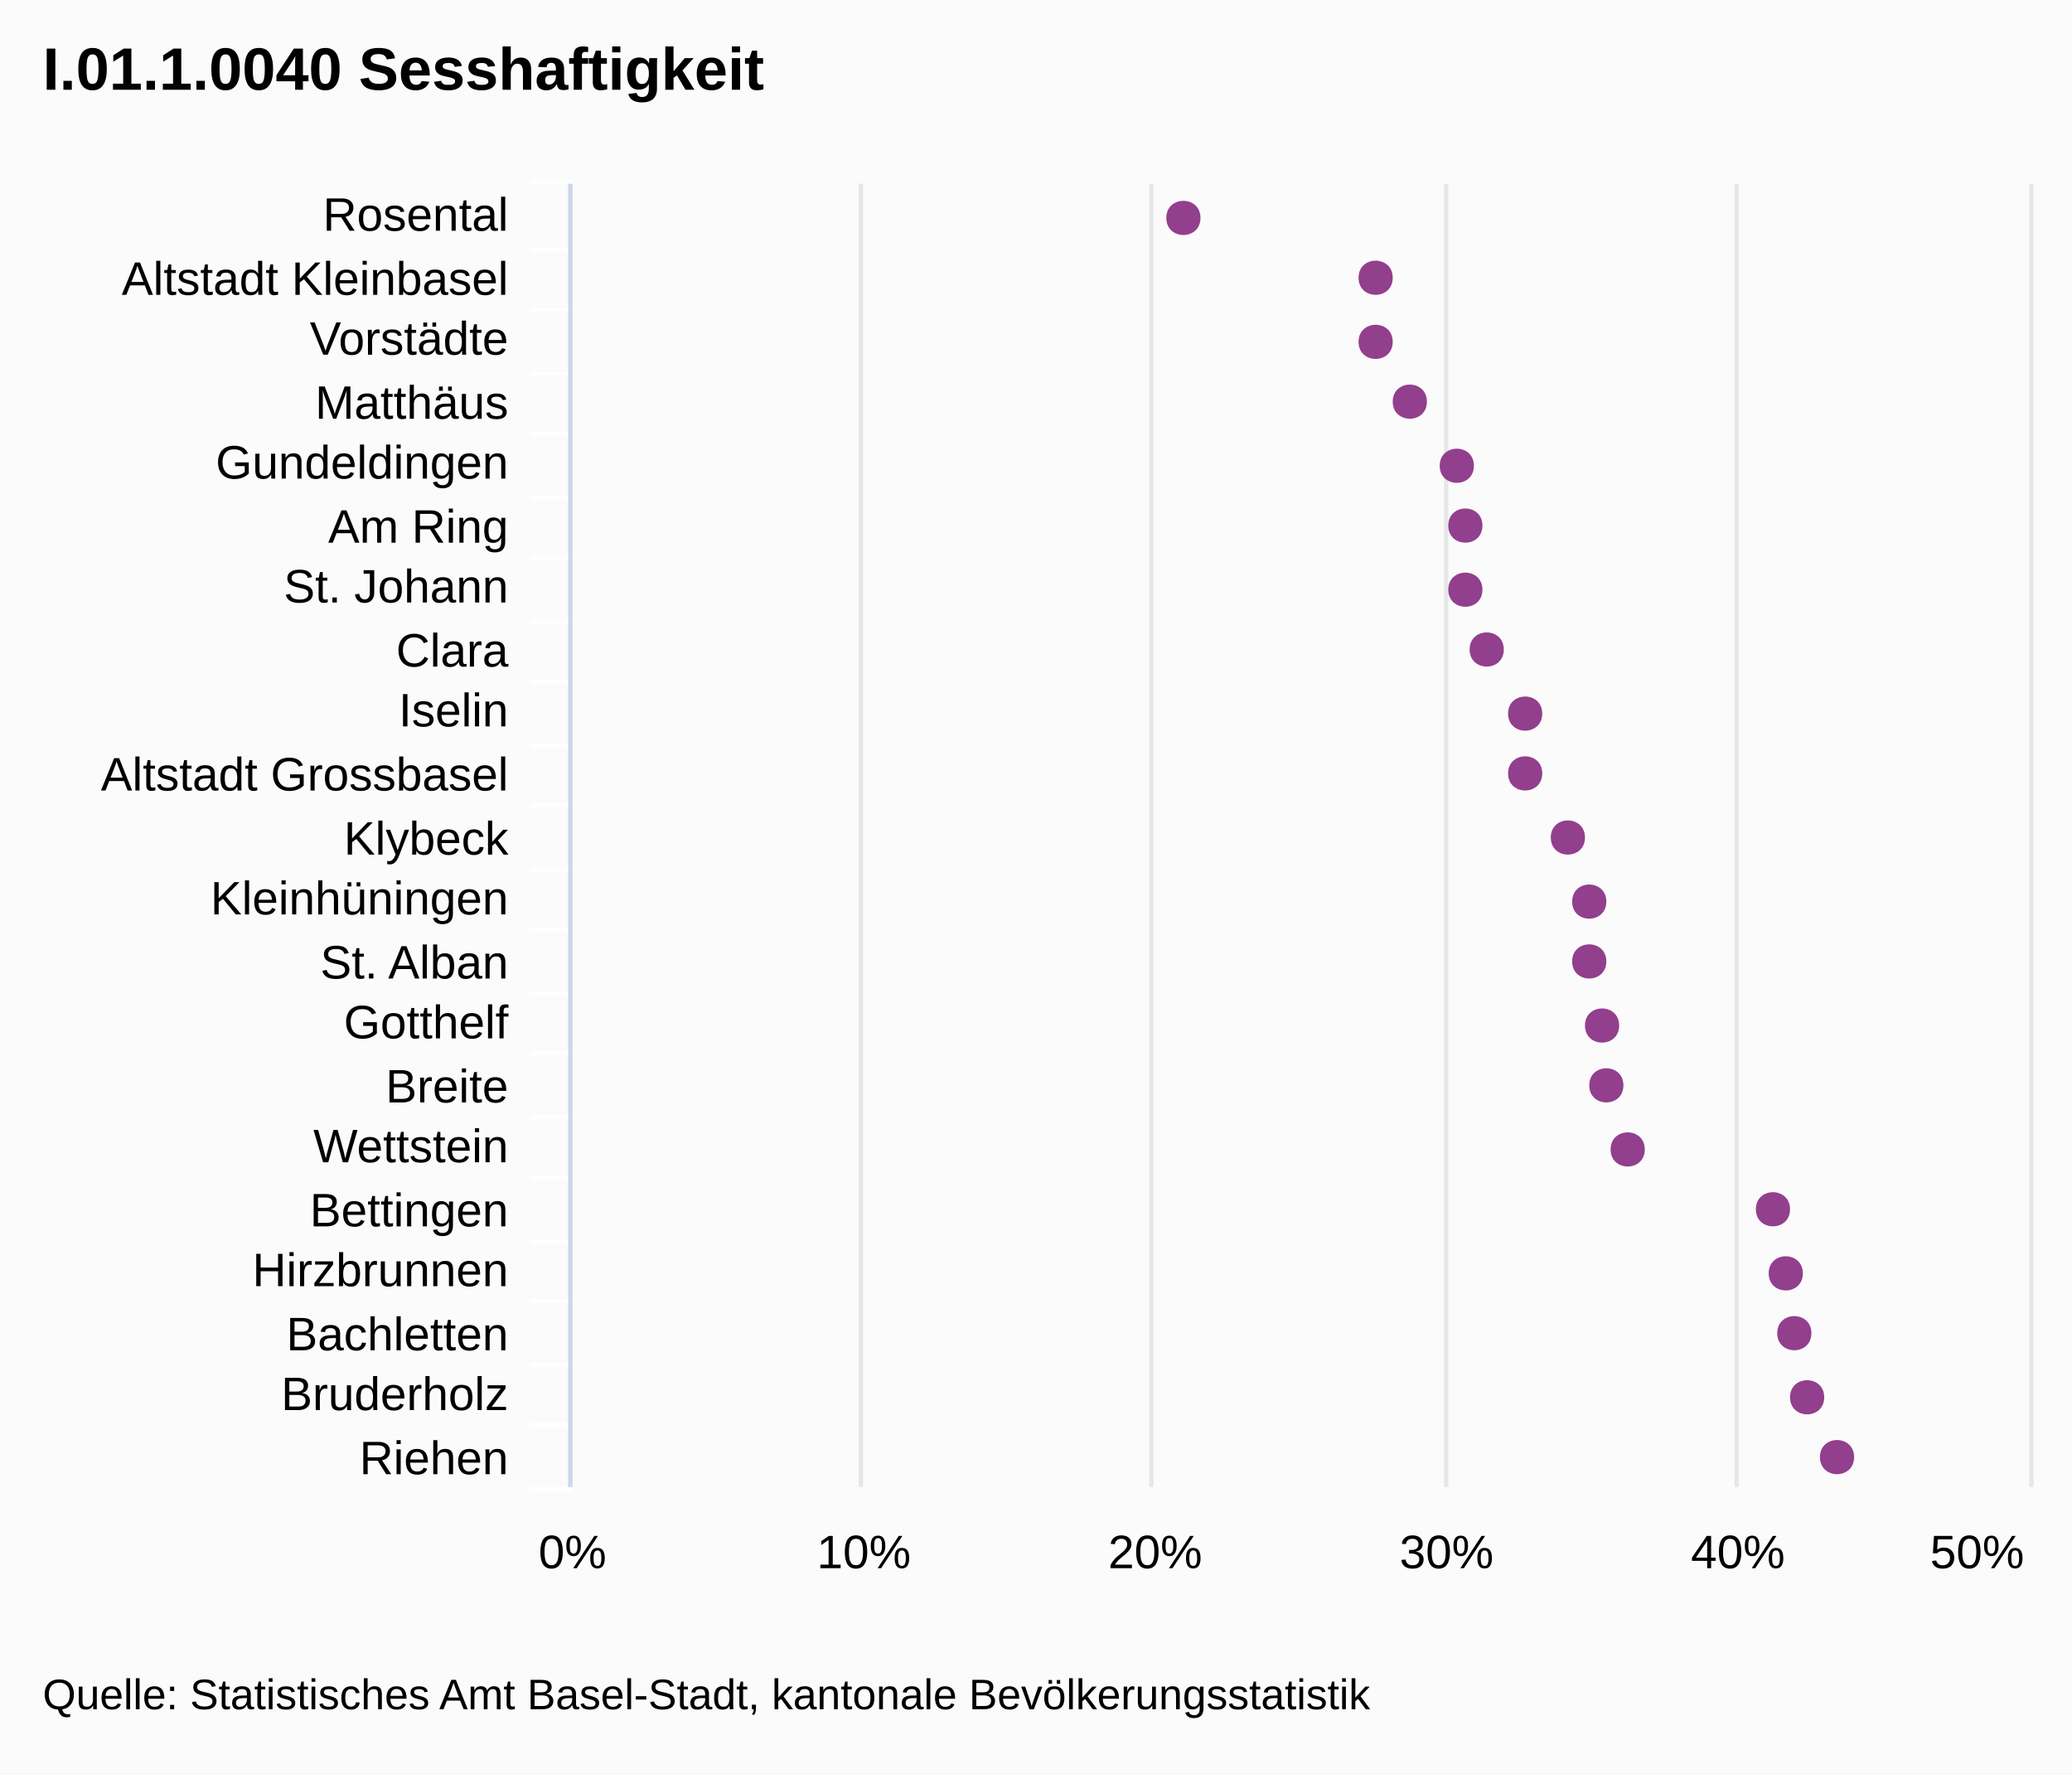
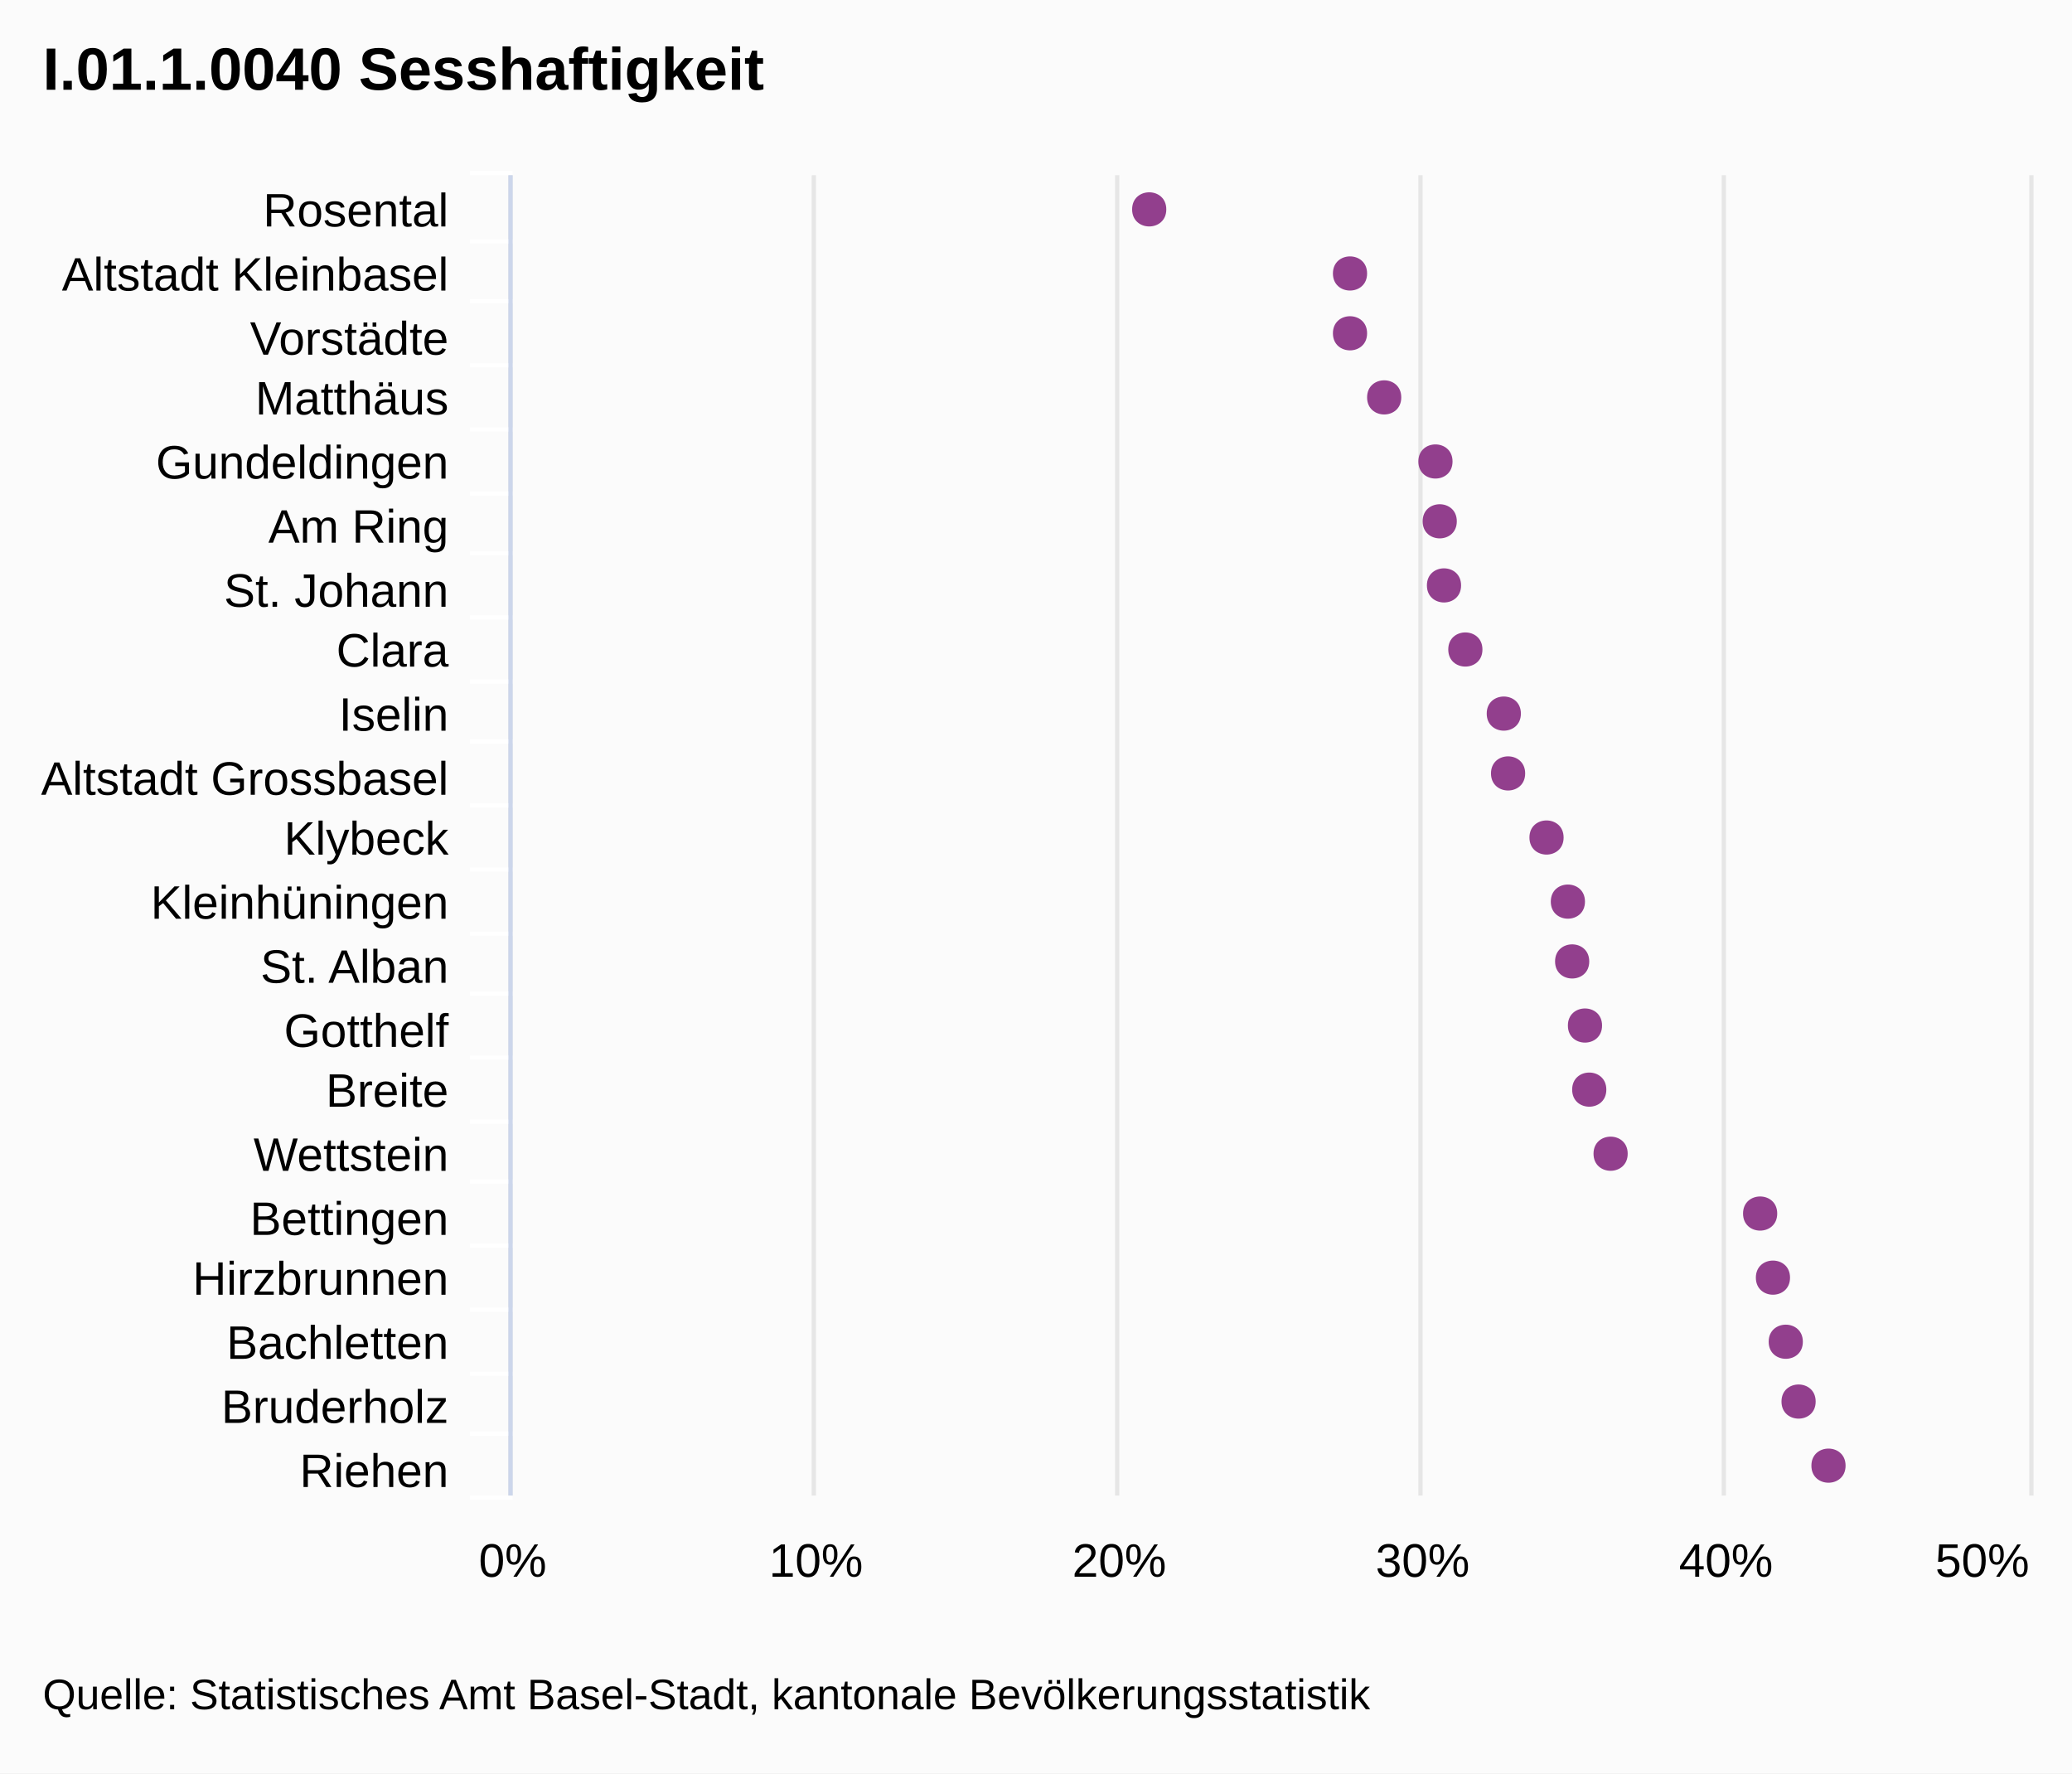
<svg xmlns="http://www.w3.org/2000/svg" version="1.1" class="highcharts-root" style="font-family:Arial;font-size:12px;" viewBox="0 0 485 415">
  <defs>
-     <clipPath id="highcharts-h8utvgf-1">
-       <rect x="0" y="0" width="305" height="341" fill="none" />
+     <clipPath id="highcharts-8ibgikk-1">
+       <rect x="0" y="0" width="309" height="355" fill="none" />
    </clipPath>
  </defs>
  <rect fill="#fbfbfb" class="highcharts-background" x="0" y="0" width="485" height="415" rx="0" ry="0" />
-   <rect fill="none" class="highcharts-plot-background" x="134" y="43" width="341" height="305" />
+   <rect fill="none" class="highcharts-plot-background" x="120" y="41" width="355" height="309" />
  <g class="highcharts-grid highcharts-xaxis-grid ">
-     <path fill="none" class="highcharts-grid-line" d="M 134 58.5 L 475 58.5" opacity="1" />
-     <path fill="none" class="highcharts-grid-line" d="M 134 72.5 L 475 72.5" opacity="1" />
-     <path fill="none" class="highcharts-grid-line" d="M 134 87.5 L 475 87.5" opacity="1" />
-     <path fill="none" class="highcharts-grid-line" d="M 134 101.5 L 475 101.5" opacity="1" />
-     <path fill="none" class="highcharts-grid-line" d="M 134 116.5 L 475 116.5" opacity="1" />
-     <path fill="none" class="highcharts-grid-line" d="M 134 130.5 L 475 130.5" opacity="1" />
-     <path fill="none" class="highcharts-grid-line" d="M 134 145.5 L 475 145.5" opacity="1" />
-     <path fill="none" class="highcharts-grid-line" d="M 134 159.5 L 475 159.5" opacity="1" />
-     <path fill="none" class="highcharts-grid-line" d="M 134 174.5 L 475 174.5" opacity="1" />
-     <path fill="none" class="highcharts-grid-line" d="M 134 188.5 L 475 188.5" opacity="1" />
-     <path fill="none" class="highcharts-grid-line" d="M 134 203.5 L 475 203.5" opacity="1" />
-     <path fill="none" class="highcharts-grid-line" d="M 134 217.5 L 475 217.5" opacity="1" />
-     <path fill="none" class="highcharts-grid-line" d="M 134 232.5 L 475 232.5" opacity="1" />
-     <path fill="none" class="highcharts-grid-line" d="M 134 246.5 L 475 246.5" opacity="1" />
-     <path fill="none" class="highcharts-grid-line" d="M 134 261.5 L 475 261.5" opacity="1" />
-     <path fill="none" class="highcharts-grid-line" d="M 134 275.5 L 475 275.5" opacity="1" />
-     <path fill="none" class="highcharts-grid-line" d="M 134 290.5 L 475 290.5" opacity="1" />
-     <path fill="none" class="highcharts-grid-line" d="M 134 304.5 L 475 304.5" opacity="1" />
-     <path fill="none" class="highcharts-grid-line" d="M 134 319.5 L 475 319.5" opacity="1" />
-     <path fill="none" class="highcharts-grid-line" d="M 134 333.5 L 475 333.5" opacity="1" />
-     <path fill="none" class="highcharts-grid-line" d="M 134 348.5 L 475 348.5" opacity="1" />
-     <path fill="none" class="highcharts-grid-line" d="M 134 43.5 L 475 43.5" opacity="1" />
+     <path fill="none" class="highcharts-grid-line" d="M 120 56.5 L 475 56.5" opacity="1" />
+     <path fill="none" class="highcharts-grid-line" d="M 120 70.5 L 475 70.5" opacity="1" />
+     <path fill="none" class="highcharts-grid-line" d="M 120 85.5 L 475 85.5" opacity="1" />
+     <path fill="none" class="highcharts-grid-line" d="M 120 100.5 L 475 100.5" opacity="1" />
+     <path fill="none" class="highcharts-grid-line" d="M 120 115.5 L 475 115.5" opacity="1" />
+     <path fill="none" class="highcharts-grid-line" d="M 120 129.5 L 475 129.5" opacity="1" />
+     <path fill="none" class="highcharts-grid-line" d="M 120 144.5 L 475 144.5" opacity="1" />
+     <path fill="none" class="highcharts-grid-line" d="M 120 159.5 L 475 159.5" opacity="1" />
+     <path fill="none" class="highcharts-grid-line" d="M 120 173.5 L 475 173.5" opacity="1" />
+     <path fill="none" class="highcharts-grid-line" d="M 120 188.5 L 475 188.5" opacity="1" />
+     <path fill="none" class="highcharts-grid-line" d="M 120 203.5 L 475 203.5" opacity="1" />
+     <path fill="none" class="highcharts-grid-line" d="M 120 218.5 L 475 218.5" opacity="1" />
+     <path fill="none" class="highcharts-grid-line" d="M 120 232.5 L 475 232.5" opacity="1" />
+     <path fill="none" class="highcharts-grid-line" d="M 120 247.5 L 475 247.5" opacity="1" />
+     <path fill="none" class="highcharts-grid-line" d="M 120 262.5 L 475 262.5" opacity="1" />
+     <path fill="none" class="highcharts-grid-line" d="M 120 276.5 L 475 276.5" opacity="1" />
+     <path fill="none" class="highcharts-grid-line" d="M 120 291.5 L 475 291.5" opacity="1" />
+     <path fill="none" class="highcharts-grid-line" d="M 120 306.5 L 475 306.5" opacity="1" />
+     <path fill="none" class="highcharts-grid-line" d="M 120 321.5 L 475 321.5" opacity="1" />
+     <path fill="none" class="highcharts-grid-line" d="M 120 335.5 L 475 335.5" opacity="1" />
+     <path fill="none" class="highcharts-grid-line" d="M 120 350.5 L 475 350.5" opacity="1" />
+     <path fill="none" class="highcharts-grid-line" d="M 120 41.5 L 475 41.5" opacity="1" />
  </g>
  <g class="highcharts-grid highcharts-yaxis-grid ">
-     <path fill="none" stroke="#e6e6e6" stroke-width="1" class="highcharts-grid-line" d="M 133.5 43 L 133.5 348" opacity="1" />
-     <path fill="none" stroke="#e6e6e6" stroke-width="1" class="highcharts-grid-line" d="M 201.5 43 L 201.5 348" opacity="1" />
-     <path fill="none" stroke="#e6e6e6" stroke-width="1" class="highcharts-grid-line" d="M 269.5 43 L 269.5 348" opacity="1" />
-     <path fill="none" stroke="#e6e6e6" stroke-width="1" class="highcharts-grid-line" d="M 338.5 43 L 338.5 348" opacity="1" />
-     <path fill="none" stroke="#e6e6e6" stroke-width="1" class="highcharts-grid-line" d="M 406.5 43 L 406.5 348" opacity="1" />
-     <path fill="none" stroke="#e6e6e6" stroke-width="1" class="highcharts-grid-line" d="M 475.5 43 L 475.5 348" opacity="1" />
+     <path fill="none" stroke="#e6e6e6" stroke-width="1" class="highcharts-grid-line" d="M 119.5 41 L 119.5 350" opacity="1" />
+     <path fill="none" stroke="#e6e6e6" stroke-width="1" class="highcharts-grid-line" d="M 190.5 41 L 190.5 350" opacity="1" />
+     <path fill="none" stroke="#e6e6e6" stroke-width="1" class="highcharts-grid-line" d="M 261.5 41 L 261.5 350" opacity="1" />
+     <path fill="none" stroke="#e6e6e6" stroke-width="1" class="highcharts-grid-line" d="M 332.5 41 L 332.5 350" opacity="1" />
+     <path fill="none" stroke="#e6e6e6" stroke-width="1" class="highcharts-grid-line" d="M 403.5 41 L 403.5 350" opacity="1" />
+     <path fill="none" stroke="#e6e6e6" stroke-width="1" class="highcharts-grid-line" d="M 475.5 41 L 475.5 350" opacity="1" />
  </g>
-   <rect fill="none" class="highcharts-plot-border" x="134" y="43" width="341" height="305" />
+   <rect fill="none" class="highcharts-plot-border" x="120" y="41" width="355" height="309" />
  <g class="highcharts-axis highcharts-xaxis ">
-     <path fill="none" class="highcharts-tick" stroke="#FFFFFF" stroke-width="1" d="M 134 58.5 L 124 58.5" opacity="1" />
-     <path fill="none" class="highcharts-tick" stroke="#FFFFFF" stroke-width="1" d="M 134 72.5 L 124 72.5" opacity="1" />
-     <path fill="none" class="highcharts-tick" stroke="#FFFFFF" stroke-width="1" d="M 134 87.5 L 124 87.5" opacity="1" />
-     <path fill="none" class="highcharts-tick" stroke="#FFFFFF" stroke-width="1" d="M 134 101.5 L 124 101.5" opacity="1" />
-     <path fill="none" class="highcharts-tick" stroke="#FFFFFF" stroke-width="1" d="M 134 116.5 L 124 116.5" opacity="1" />
-     <path fill="none" class="highcharts-tick" stroke="#FFFFFF" stroke-width="1" d="M 134 130.5 L 124 130.5" opacity="1" />
-     <path fill="none" class="highcharts-tick" stroke="#FFFFFF" stroke-width="1" d="M 134 145.5 L 124 145.5" opacity="1" />
-     <path fill="none" class="highcharts-tick" stroke="#FFFFFF" stroke-width="1" d="M 134 159.5 L 124 159.5" opacity="1" />
-     <path fill="none" class="highcharts-tick" stroke="#FFFFFF" stroke-width="1" d="M 134 174.5 L 124 174.5" opacity="1" />
-     <path fill="none" class="highcharts-tick" stroke="#FFFFFF" stroke-width="1" d="M 134 188.5 L 124 188.5" opacity="1" />
-     <path fill="none" class="highcharts-tick" stroke="#FFFFFF" stroke-width="1" d="M 134 203.5 L 124 203.5" opacity="1" />
-     <path fill="none" class="highcharts-tick" stroke="#FFFFFF" stroke-width="1" d="M 134 217.5 L 124 217.5" opacity="1" />
-     <path fill="none" class="highcharts-tick" stroke="#FFFFFF" stroke-width="1" d="M 134 232.5 L 124 232.5" opacity="1" />
-     <path fill="none" class="highcharts-tick" stroke="#FFFFFF" stroke-width="1" d="M 134 246.5 L 124 246.5" opacity="1" />
-     <path fill="none" class="highcharts-tick" stroke="#FFFFFF" stroke-width="1" d="M 134 261.5 L 124 261.5" opacity="1" />
-     <path fill="none" class="highcharts-tick" stroke="#FFFFFF" stroke-width="1" d="M 134 275.5 L 124 275.5" opacity="1" />
-     <path fill="none" class="highcharts-tick" stroke="#FFFFFF" stroke-width="1" d="M 134 290.5 L 124 290.5" opacity="1" />
-     <path fill="none" class="highcharts-tick" stroke="#FFFFFF" stroke-width="1" d="M 134 304.5 L 124 304.5" opacity="1" />
-     <path fill="none" class="highcharts-tick" stroke="#FFFFFF" stroke-width="1" d="M 134 319.5 L 124 319.5" opacity="1" />
-     <path fill="none" class="highcharts-tick" stroke="#FFFFFF" stroke-width="1" d="M 134 333.5 L 124 333.5" opacity="1" />
-     <path fill="none" class="highcharts-tick" stroke="#FFFFFF" stroke-width="1" d="M 134 348.5 L 124 348.5" opacity="1" />
-     <path fill="none" class="highcharts-tick" stroke="#FFFFFF" stroke-width="1" d="M 134 42.5 L 124 42.5" opacity="1" />
-     <path fill="none" class="highcharts-axis-line" stroke="#ccd6eb" stroke-width="1" d="M 133.5 43 L 133.5 348" />
+     <path fill="none" class="highcharts-tick" stroke="#FFFFFF" stroke-width="1" d="M 120 56.5 L 110 56.5" opacity="1" />
+     <path fill="none" class="highcharts-tick" stroke="#FFFFFF" stroke-width="1" d="M 120 70.5 L 110 70.5" opacity="1" />
+     <path fill="none" class="highcharts-tick" stroke="#FFFFFF" stroke-width="1" d="M 120 85.5 L 110 85.5" opacity="1" />
+     <path fill="none" class="highcharts-tick" stroke="#FFFFFF" stroke-width="1" d="M 120 100.5 L 110 100.5" opacity="1" />
+     <path fill="none" class="highcharts-tick" stroke="#FFFFFF" stroke-width="1" d="M 120 115.5 L 110 115.5" opacity="1" />
+     <path fill="none" class="highcharts-tick" stroke="#FFFFFF" stroke-width="1" d="M 120 129.5 L 110 129.5" opacity="1" />
+     <path fill="none" class="highcharts-tick" stroke="#FFFFFF" stroke-width="1" d="M 120 144.5 L 110 144.5" opacity="1" />
+     <path fill="none" class="highcharts-tick" stroke="#FFFFFF" stroke-width="1" d="M 120 159.5 L 110 159.5" opacity="1" />
+     <path fill="none" class="highcharts-tick" stroke="#FFFFFF" stroke-width="1" d="M 120 173.5 L 110 173.5" opacity="1" />
+     <path fill="none" class="highcharts-tick" stroke="#FFFFFF" stroke-width="1" d="M 120 188.5 L 110 188.5" opacity="1" />
+     <path fill="none" class="highcharts-tick" stroke="#FFFFFF" stroke-width="1" d="M 120 203.5 L 110 203.5" opacity="1" />
+     <path fill="none" class="highcharts-tick" stroke="#FFFFFF" stroke-width="1" d="M 120 218.5 L 110 218.5" opacity="1" />
+     <path fill="none" class="highcharts-tick" stroke="#FFFFFF" stroke-width="1" d="M 120 232.5 L 110 232.5" opacity="1" />
+     <path fill="none" class="highcharts-tick" stroke="#FFFFFF" stroke-width="1" d="M 120 247.5 L 110 247.5" opacity="1" />
+     <path fill="none" class="highcharts-tick" stroke="#FFFFFF" stroke-width="1" d="M 120 262.5 L 110 262.5" opacity="1" />
+     <path fill="none" class="highcharts-tick" stroke="#FFFFFF" stroke-width="1" d="M 120 276.5 L 110 276.5" opacity="1" />
+     <path fill="none" class="highcharts-tick" stroke="#FFFFFF" stroke-width="1" d="M 120 291.5 L 110 291.5" opacity="1" />
+     <path fill="none" class="highcharts-tick" stroke="#FFFFFF" stroke-width="1" d="M 120 306.5 L 110 306.5" opacity="1" />
+     <path fill="none" class="highcharts-tick" stroke="#FFFFFF" stroke-width="1" d="M 120 321.5 L 110 321.5" opacity="1" />
+     <path fill="none" class="highcharts-tick" stroke="#FFFFFF" stroke-width="1" d="M 120 335.5 L 110 335.5" opacity="1" />
+     <path fill="none" class="highcharts-tick" stroke="#FFFFFF" stroke-width="1" d="M 120 350.5 L 110 350.5" opacity="1" />
+     <path fill="none" class="highcharts-tick" stroke="#FFFFFF" stroke-width="1" d="M 120 40.5 L 110 40.5" opacity="1" />
+     <path fill="none" class="highcharts-axis-line" stroke="#ccd6eb" stroke-width="1" d="M 119.5 41 L 119.5 350" />
  </g>
  <g class="highcharts-axis highcharts-yaxis ">
-     <path fill="none" class="highcharts-axis-line" d="M 134 348 L 475 348" />
+     <path fill="none" class="highcharts-axis-line" d="M 120 350 L 475 350" />
  </g>
  <g class="highcharts-series-group">
-     <g class="highcharts-series highcharts-series-0 highcharts-scatter-series highcharts-color-undefined highcharts-tracker" transform="translate(475,348) rotate(90) scale(-1,1) scale(1 1)" width="341" height="305" clip-path="url(#highcharts-h8utvgf-1)" />
-     <g class="highcharts-markers highcharts-series-0 highcharts-scatter-series highcharts-color-undefined highcharts-tracker" transform="translate(475,348) rotate(90) scale(-1,1) scale(1 1)" width="341" height="305" clip-path="none">
-       <path fill="#923F8D" d="M 7 41 C 12.328 41 12.328 49 7 49 C 1.672 49 1.672 41 7 41 Z" class="highcharts-point" />
-       <path fill="#923F8D" d="M 21 48 C 26.328 48 26.328 56 21 56 C 15.672 56 15.672 48 21 48 Z" class="highcharts-point" />
-       <path fill="#923F8D" d="M 36 51 C 41.328 51 41.328 59 36 59 C 30.672 59 30.672 51 36 51 Z" class="highcharts-point" />
-       <path fill="#923F8D" d="M 50 53 C 55.328 53 55.328 61 50 61 C 44.672 61 44.672 53 50 53 Z" class="highcharts-point" />
-       <path fill="#923F8D" d="M 65 56 C 70.328 56 70.328 64 65 64 C 59.672 64 59.672 56 65 56 Z" class="highcharts-point" />
-       <path fill="#923F8D" d="M 79 90 C 84.328 90 84.328 98 79 98 C 73.672 98 73.672 90 79 90 Z" class="highcharts-point" />
-       <path fill="#923F8D" d="M 94 95 C 99.328 95 99.328 103 94 103 C 88.672 103 88.672 95 94 95 Z" class="highcharts-point" />
-       <path fill="#923F8D" d="M 108 96 C 113.328 96 113.328 104 108 104 C 102.672 104 102.672 96 108 96 Z" class="highcharts-point" />
-       <path fill="#923F8D" d="M 123 99 C 128.328 99 128.328 107 123 107 C 117.672 107 117.672 99 123 99 Z" class="highcharts-point" />
-       <path fill="#923F8D" d="M 137 99 C 142.328 99 142.328 107 137 107 C 131.672 107 131.672 99 137 99 Z" class="highcharts-point" />
-       <path fill="#923F8D" d="M 152 104 C 157.328 104 157.328 112 152 112 C 146.672 112 146.672 104 152 104 Z" class="highcharts-point" />
-       <path fill="#923F8D" d="M 167 114 C 172.328 114 172.328 122 167 122 C 161.672 122 161.672 114 167 114 Z" class="highcharts-point" />
-       <path fill="#923F8D" d="M 181 114 C 186.328 114 186.328 122 181 122 C 175.672 122 175.672 114 181 114 Z" class="highcharts-point" />
-       <path fill="#923F8D" d="M 196 123 C 201.328 123 201.328 131 196 131 C 190.672 131 190.672 123 196 123 Z" class="highcharts-point" />
-       <path fill="#923F8D" d="M 210 128 C 215.328 128 215.328 136 210 136 C 204.672 136 204.672 128 210 128 Z" class="highcharts-point" />
-       <path fill="#923F8D" d="M 225 128 C 230.328 128 230.328 136 225 136 C 219.672 136 219.672 128 225 128 Z" class="highcharts-point" />
-       <path fill="#923F8D" d="M 239 130 C 244.328 130 244.328 138 239 138 C 233.672 138 233.672 130 239 130 Z" class="highcharts-point" />
-       <path fill="#923F8D" d="M 254 141 C 259.328 141 259.328 149 254 149 C 248.672 149 248.672 141 254 141 Z" class="highcharts-point" />
-       <path fill="#923F8D" d="M 268 149 C 273.328 149 273.328 157 268 157 C 262.672 157 262.672 149 268 149 Z" class="highcharts-point" />
-       <path fill="#923F8D" d="M 283 149 C 288.328 149 288.328 157 283 157 C 277.672 157 277.672 149 283 149 Z" class="highcharts-point" />
-       <path fill="#923F8D" d="M 297 194 C 302.328 194 302.328 202 297 202 C 291.672 202 291.672 194 297 194 Z" class="highcharts-point" />
+     <g class="highcharts-series highcharts-series-0 highcharts-scatter-series highcharts-color-undefined highcharts-tracker" transform="translate(475,350) rotate(90) scale(-1,1) scale(1 1)" width="355" height="309" clip-path="url(#highcharts-8ibgikk-1)" />
+     <g class="highcharts-markers highcharts-series-0 highcharts-scatter-series highcharts-color-undefined highcharts-tracker" transform="translate(475,350) rotate(90) scale(-1,1) scale(1 1)" width="355" height="309" clip-path="none">
+       <path fill="#923F8D" d="M 7 43 C 12.328 43 12.328 51 7 51 C 1.672 51 1.672 43 7 43 Z" class="highcharts-point" />
+       <path fill="#923F8D" d="M 22 50 C 27.328 50 27.328 58 22 58 C 16.672 58 16.672 50 22 50 Z" class="highcharts-point" />
+       <path fill="#923F8D" d="M 36 53 C 41.328 53 41.328 61 36 61 C 30.672 61 30.672 53 36 53 Z" class="highcharts-point" />
+       <path fill="#923F8D" d="M 51 56 C 56.328 56 56.328 64 51 64 C 45.672 64 45.672 56 51 56 Z" class="highcharts-point" />
+       <path fill="#923F8D" d="M 66 59 C 71.328 59 71.328 67 66 67 C 60.672 67 60.672 59 66 59 Z" class="highcharts-point" />
+       <path fill="#923F8D" d="M 80 94 C 85.328 94 85.328 102 80 102 C 74.672 102 74.672 94 80 94 Z" class="highcharts-point" />
+       <path fill="#923F8D" d="M 95 99 C 100.328 99 100.328 107 95 107 C 89.672 107 89.672 99 95 99 Z" class="highcharts-point" />
+       <path fill="#923F8D" d="M 110 100 C 115.328 100 115.328 108 110 108 C 104.672 108 104.672 100 110 100 Z" class="highcharts-point" />
+       <path fill="#923F8D" d="M 125 103 C 130.328 103 130.328 111 125 111 C 119.672 111 119.672 103 125 103 Z" class="highcharts-point" />
+       <path fill="#923F8D" d="M 139 104 C 144.328 104 144.328 112 139 112 C 133.672 112 133.672 104 139 104 Z" class="highcharts-point" />
+       <path fill="#923F8D" d="M 154 109 C 159.328 109 159.328 117 154 117 C 148.672 117 148.672 109 154 109 Z" class="highcharts-point" />
+       <path fill="#923F8D" d="M 169 118 C 174.328 118 174.328 126 169 126 C 163.672 126 163.672 118 169 118 Z" class="highcharts-point" />
+       <path fill="#923F8D" d="M 183 119 C 188.328 119 188.328 127 183 127 C 177.672 127 177.672 119 183 119 Z" class="highcharts-point" />
+       <path fill="#923F8D" d="M 198 128 C 203.328 128 203.328 136 198 136 C 192.672 136 192.672 128 198 128 Z" class="highcharts-point" />
+       <path fill="#923F8D" d="M 213 133 C 218.328 133 218.328 141 213 141 C 207.672 141 207.672 133 213 133 Z" class="highcharts-point" />
+       <path fill="#923F8D" d="M 228 134 C 233.328 134 233.328 142 228 142 C 222.672 142 222.672 134 228 134 Z" class="highcharts-point" />
+       <path fill="#923F8D" d="M 242 135 C 247.328 135 247.328 143 242 143 C 236.672 143 236.672 135 242 135 Z" class="highcharts-point" />
+       <path fill="#923F8D" d="M 257 147 C 262.328 147 262.328 155 257 155 C 251.672 155 251.672 147 257 147 Z" class="highcharts-point" />
+       <path fill="#923F8D" d="M 272 155 C 277.328 155 277.328 163 272 163 C 266.672 163 266.672 155 272 155 Z" class="highcharts-point" />
+       <path fill="#923F8D" d="M 286 155 C 291.328 155 291.328 163 286 163 C 280.672 163 280.672 155 286 155 Z" class="highcharts-point" />
+       <path fill="#923F8D" d="M 301 202 C 306.328 202 306.328 210 301 210 C 295.672 210 295.672 202 301 202 Z" class="highcharts-point" />
    </g>
  </g>
  <text x="10" text-anchor="start" class="highcharts-title" style="color:#000000;font-size:14px;font-weight:bold;font-family:Arial;fill:#000000;width:421px;" y="21">
    <tspan>I.01.1.0040 Sesshaftigkeit</tspan>
  </text>
  <g class="highcharts-axis-labels highcharts-xaxis-labels ">
-     <text x="119" style="color:#000000;cursor:default;font-size:11px;fill:#000000;width:150px;text-overflow:ellipsis;" text-anchor="end" transform="translate(0,0)" y="54" opacity="1">
+     <text x="105" style="color:#000000;cursor:default;font-size:11px;fill:#000000;width:150px;text-overflow:ellipsis;" text-anchor="end" transform="translate(0,0)" y="53" opacity="1">
      <tspan>Rosental</tspan>
    </text>
-     <text x="119" style="color:#000000;cursor:default;font-size:11px;fill:#000000;width:150px;text-overflow:ellipsis;" text-anchor="end" transform="translate(0,0)" y="69" opacity="1">
+     <text x="105" style="color:#000000;cursor:default;font-size:11px;fill:#000000;width:150px;text-overflow:ellipsis;" text-anchor="end" transform="translate(0,0)" y="68" opacity="1">
      <tspan>Altstadt Kleinbasel</tspan>
    </text>
-     <text x="119" style="color:#000000;cursor:default;font-size:11px;fill:#000000;width:150px;text-overflow:ellipsis;" text-anchor="end" transform="translate(0,0)" y="83" opacity="1">
+     <text x="105" style="color:#000000;cursor:default;font-size:11px;fill:#000000;width:150px;text-overflow:ellipsis;" text-anchor="end" transform="translate(0,0)" y="83" opacity="1">
      <tspan>Vorstädte</tspan>
    </text>
-     <text x="119" style="color:#000000;cursor:default;font-size:11px;fill:#000000;width:150px;text-overflow:ellipsis;" text-anchor="end" transform="translate(0,0)" y="98" opacity="1">
+     <text x="105" style="color:#000000;cursor:default;font-size:11px;fill:#000000;width:150px;text-overflow:ellipsis;" text-anchor="end" transform="translate(0,0)" y="97" opacity="1">
      <tspan>Matthäus</tspan>
    </text>
-     <text x="119" style="color:#000000;cursor:default;font-size:11px;fill:#000000;width:150px;text-overflow:ellipsis;" text-anchor="end" transform="translate(0,0)" y="112" opacity="1">
+     <text x="105" style="color:#000000;cursor:default;font-size:11px;fill:#000000;width:150px;text-overflow:ellipsis;" text-anchor="end" transform="translate(0,0)" y="112" opacity="1">
      <tspan>Gundeldingen</tspan>
    </text>
-     <text x="119" style="color:#000000;cursor:default;font-size:11px;fill:#000000;width:150px;text-overflow:ellipsis;" text-anchor="end" transform="translate(0,0)" y="127" opacity="1">
+     <text x="105" style="color:#000000;cursor:default;font-size:11px;fill:#000000;width:150px;text-overflow:ellipsis;" text-anchor="end" transform="translate(0,0)" y="127" opacity="1">
      <tspan>Am Ring</tspan>
    </text>
-     <text x="119" style="color:#000000;cursor:default;font-size:11px;fill:#000000;width:150px;text-overflow:ellipsis;" text-anchor="end" transform="translate(0,0)" y="141" opacity="1">
+     <text x="105" style="color:#000000;cursor:default;font-size:11px;fill:#000000;width:150px;text-overflow:ellipsis;" text-anchor="end" transform="translate(0,0)" y="142" opacity="1">
      <tspan>St. Johann</tspan>
    </text>
-     <text x="119" style="color:#000000;cursor:default;font-size:11px;fill:#000000;width:150px;text-overflow:ellipsis;" text-anchor="end" transform="translate(0,0)" y="156" opacity="1">
+     <text x="105" style="color:#000000;cursor:default;font-size:11px;fill:#000000;width:150px;text-overflow:ellipsis;" text-anchor="end" transform="translate(0,0)" y="156" opacity="1">
      <tspan>Clara</tspan>
    </text>
-     <text x="119" style="color:#000000;cursor:default;font-size:11px;fill:#000000;width:150px;text-overflow:ellipsis;" text-anchor="end" transform="translate(0,0)" y="170" opacity="1">
+     <text x="105" style="color:#000000;cursor:default;font-size:11px;fill:#000000;width:150px;text-overflow:ellipsis;" text-anchor="end" transform="translate(0,0)" y="171" opacity="1">
      <tspan>Iselin</tspan>
    </text>
-     <text x="119" style="color:#000000;cursor:default;font-size:11px;fill:#000000;width:150px;text-overflow:ellipsis;" text-anchor="end" transform="translate(0,0)" y="185" opacity="1">
+     <text x="105" style="color:#000000;cursor:default;font-size:11px;fill:#000000;width:150px;text-overflow:ellipsis;" text-anchor="end" transform="translate(0,0)" y="186" opacity="1">
      <tspan>Altstadt Grossbasel</tspan>
    </text>
-     <text x="119" style="color:#000000;cursor:default;font-size:11px;fill:#000000;width:150px;text-overflow:ellipsis;" text-anchor="end" transform="translate(0,0)" y="200" opacity="1">
+     <text x="105" style="color:#000000;cursor:default;font-size:11px;fill:#000000;width:150px;text-overflow:ellipsis;" text-anchor="end" transform="translate(0,0)" y="200" opacity="1">
      <tspan>Klybeck</tspan>
    </text>
-     <text x="119" style="color:#000000;cursor:default;font-size:11px;fill:#000000;width:150px;text-overflow:ellipsis;" text-anchor="end" transform="translate(0,0)" y="214" opacity="1">
+     <text x="105" style="color:#000000;cursor:default;font-size:11px;fill:#000000;width:150px;text-overflow:ellipsis;" text-anchor="end" transform="translate(0,0)" y="215" opacity="1">
      <tspan>Kleinhüningen</tspan>
    </text>
-     <text x="119" style="color:#000000;cursor:default;font-size:11px;fill:#000000;width:150px;text-overflow:ellipsis;" text-anchor="end" transform="translate(0,0)" y="229" opacity="1">
+     <text x="105" style="color:#000000;cursor:default;font-size:11px;fill:#000000;width:150px;text-overflow:ellipsis;" text-anchor="end" transform="translate(0,0)" y="230" opacity="1">
      <tspan>St. Alban</tspan>
    </text>
-     <text x="119" style="color:#000000;cursor:default;font-size:11px;fill:#000000;width:150px;text-overflow:ellipsis;" text-anchor="end" transform="translate(0,0)" y="243" opacity="1">
+     <text x="105" style="color:#000000;cursor:default;font-size:11px;fill:#000000;width:150px;text-overflow:ellipsis;" text-anchor="end" transform="translate(0,0)" y="245" opacity="1">
      <tspan>Gotthelf</tspan>
    </text>
-     <text x="119" style="color:#000000;cursor:default;font-size:11px;fill:#000000;width:150px;text-overflow:ellipsis;" text-anchor="end" transform="translate(0,0)" y="258" opacity="1">
+     <text x="105" style="color:#000000;cursor:default;font-size:11px;fill:#000000;width:150px;text-overflow:ellipsis;" text-anchor="end" transform="translate(0,0)" y="259" opacity="1">
      <tspan>Breite</tspan>
    </text>
-     <text x="119" style="color:#000000;cursor:default;font-size:11px;fill:#000000;width:150px;text-overflow:ellipsis;" text-anchor="end" transform="translate(0,0)" y="272" opacity="1">
+     <text x="105" style="color:#000000;cursor:default;font-size:11px;fill:#000000;width:150px;text-overflow:ellipsis;" text-anchor="end" transform="translate(0,0)" y="274" opacity="1">
      <tspan>Wettstein</tspan>
    </text>
-     <text x="119" style="color:#000000;cursor:default;font-size:11px;fill:#000000;width:150px;text-overflow:ellipsis;" text-anchor="end" transform="translate(0,0)" y="287" opacity="1">
+     <text x="105" style="color:#000000;cursor:default;font-size:11px;fill:#000000;width:150px;text-overflow:ellipsis;" text-anchor="end" transform="translate(0,0)" y="289" opacity="1">
      <tspan>Bettingen</tspan>
    </text>
-     <text x="119" style="color:#000000;cursor:default;font-size:11px;fill:#000000;width:150px;text-overflow:ellipsis;" text-anchor="end" transform="translate(0,0)" y="301" opacity="1">
+     <text x="105" style="color:#000000;cursor:default;font-size:11px;fill:#000000;width:150px;text-overflow:ellipsis;" text-anchor="end" transform="translate(0,0)" y="303" opacity="1">
      <tspan>Hirzbrunnen</tspan>
    </text>
-     <text x="119" style="color:#000000;cursor:default;font-size:11px;fill:#000000;width:150px;text-overflow:ellipsis;" text-anchor="end" transform="translate(0,0)" y="316" opacity="1">
+     <text x="105" style="color:#000000;cursor:default;font-size:11px;fill:#000000;width:150px;text-overflow:ellipsis;" text-anchor="end" transform="translate(0,0)" y="318" opacity="1">
      <tspan>Bachletten</tspan>
    </text>
-     <text x="119" style="color:#000000;cursor:default;font-size:11px;fill:#000000;width:150px;text-overflow:ellipsis;" text-anchor="end" transform="translate(0,0)" y="330" opacity="1">
+     <text x="105" style="color:#000000;cursor:default;font-size:11px;fill:#000000;width:150px;text-overflow:ellipsis;" text-anchor="end" transform="translate(0,0)" y="333" opacity="1">
      <tspan>Bruderholz</tspan>
    </text>
-     <text x="119" style="color:#000000;cursor:default;font-size:11px;fill:#000000;width:150px;text-overflow:ellipsis;" text-anchor="end" transform="translate(0,0)" y="345" opacity="1">
+     <text x="105" style="color:#000000;cursor:default;font-size:11px;fill:#000000;width:150px;text-overflow:ellipsis;" text-anchor="end" transform="translate(0,0)" y="348" opacity="1">
      <tspan>Riehen</tspan>
    </text>
  </g>
  <g class="highcharts-axis-labels highcharts-yaxis-labels ">
-     <text x="134" style="color:#000000;cursor:default;font-size:11px;fill:#000000;" text-anchor="middle" transform="translate(0,0)" y="367" opacity="1">0%</text>
-     <text x="202.2" style="color:#000000;cursor:default;font-size:11px;fill:#000000;" text-anchor="middle" transform="translate(0,0)" y="367" opacity="1">10%</text>
-     <text x="270.4" style="color:#000000;cursor:default;font-size:11px;fill:#000000;" text-anchor="middle" transform="translate(0,0)" y="367" opacity="1">20%</text>
-     <text x="338.6" style="color:#000000;cursor:default;font-size:11px;fill:#000000;" text-anchor="middle" transform="translate(0,0)" y="367" opacity="1">30%</text>
-     <text x="406.8" style="color:#000000;cursor:default;font-size:11px;fill:#000000;" text-anchor="middle" transform="translate(0,0)" y="367" opacity="1">40%</text>
-     <text x="462.797" style="color:#000000;cursor:default;font-size:11px;fill:#000000;" text-anchor="middle" transform="translate(0,0)" y="367" opacity="1">50%</text>
+     <text x="120" style="color:#000000;cursor:default;font-size:11px;fill:#000000;" text-anchor="middle" transform="translate(0,0)" y="369" opacity="1">0%</text>
+     <text x="191" style="color:#000000;cursor:default;font-size:11px;fill:#000000;" text-anchor="middle" transform="translate(0,0)" y="369" opacity="1">10%</text>
+     <text x="262" style="color:#000000;cursor:default;font-size:11px;fill:#000000;" text-anchor="middle" transform="translate(0,0)" y="369" opacity="1">20%</text>
+     <text x="333" style="color:#000000;cursor:default;font-size:11px;fill:#000000;" text-anchor="middle" transform="translate(0,0)" y="369" opacity="1">30%</text>
+     <text x="404" style="color:#000000;cursor:default;font-size:11px;fill:#000000;" text-anchor="middle" transform="translate(0,0)" y="369" opacity="1">40%</text>
+     <text x="464.008" style="color:#000000;cursor:default;font-size:11px;fill:#000000;" text-anchor="middle" transform="translate(0,0)" y="369" opacity="1">50%</text>
  </g>
  <text x="10" class="highcharts-credits" text-anchor="start" style="cursor:default;color:#000000;font-size:10px;fill:#000000;" y="400">
    <tspan>Quelle: Statistisches Amt Basel-Stadt, kantonale Bevölkerungsstatistik</tspan>
  </text>
</svg>
